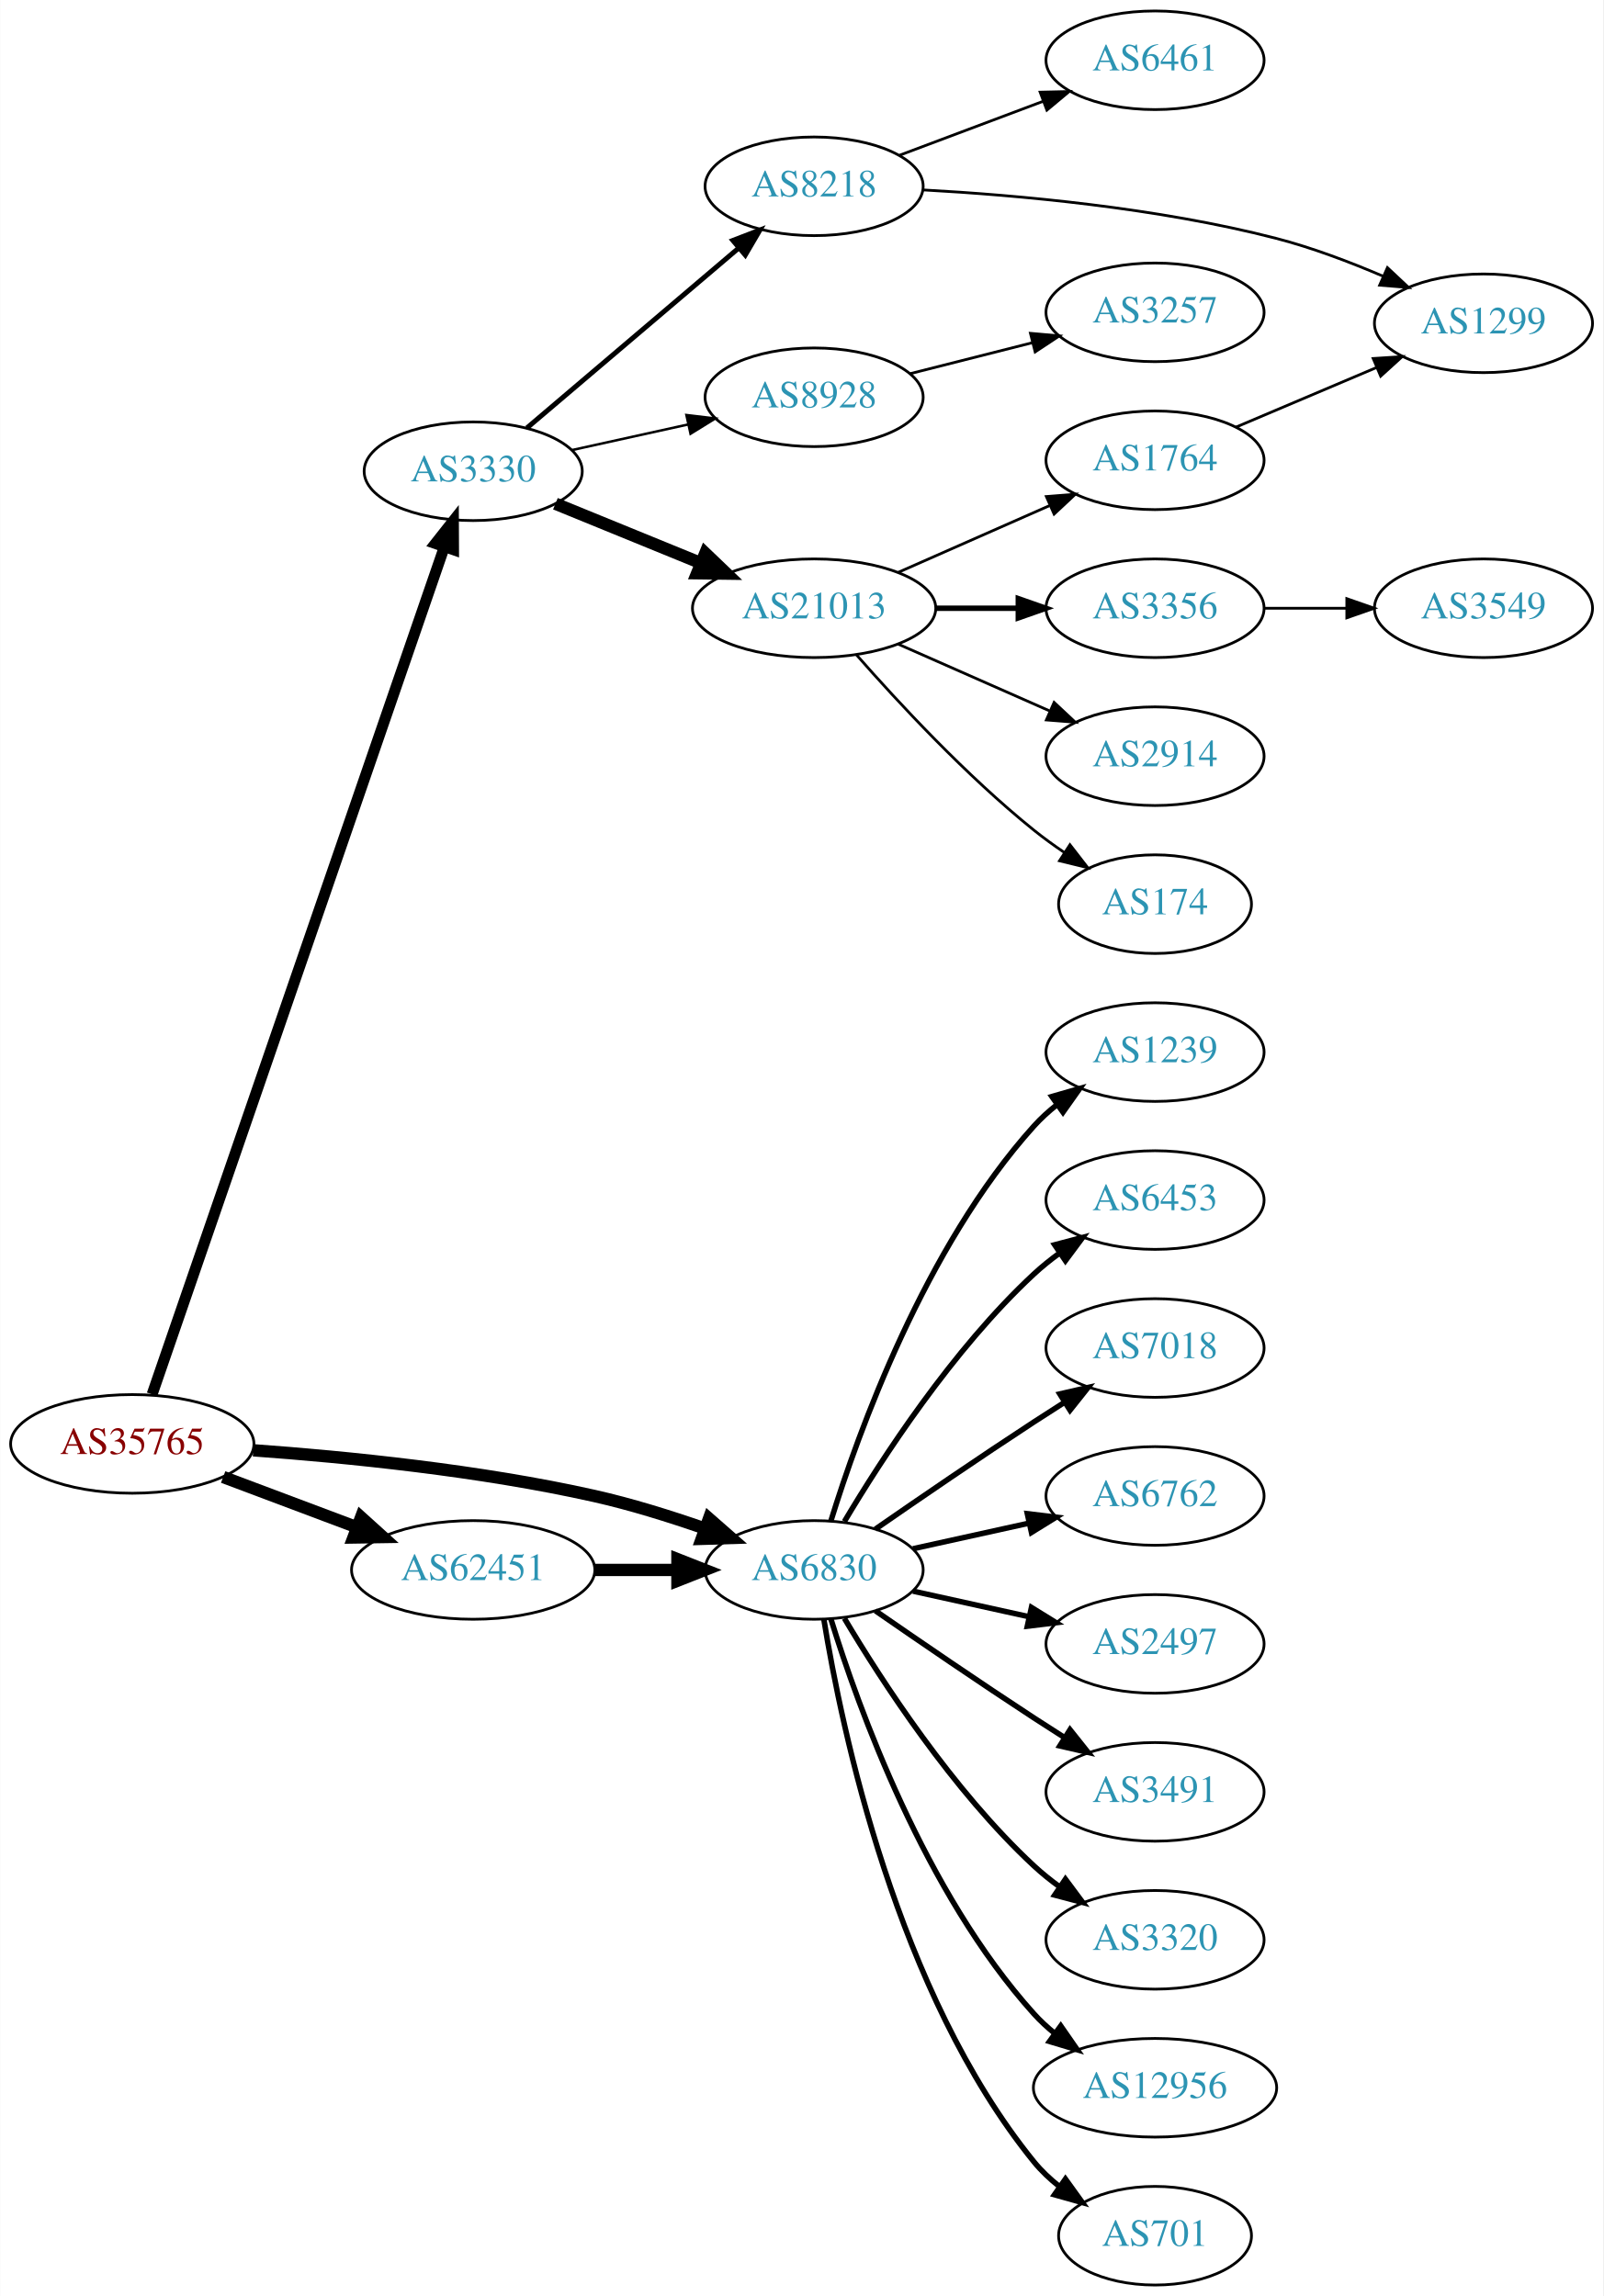
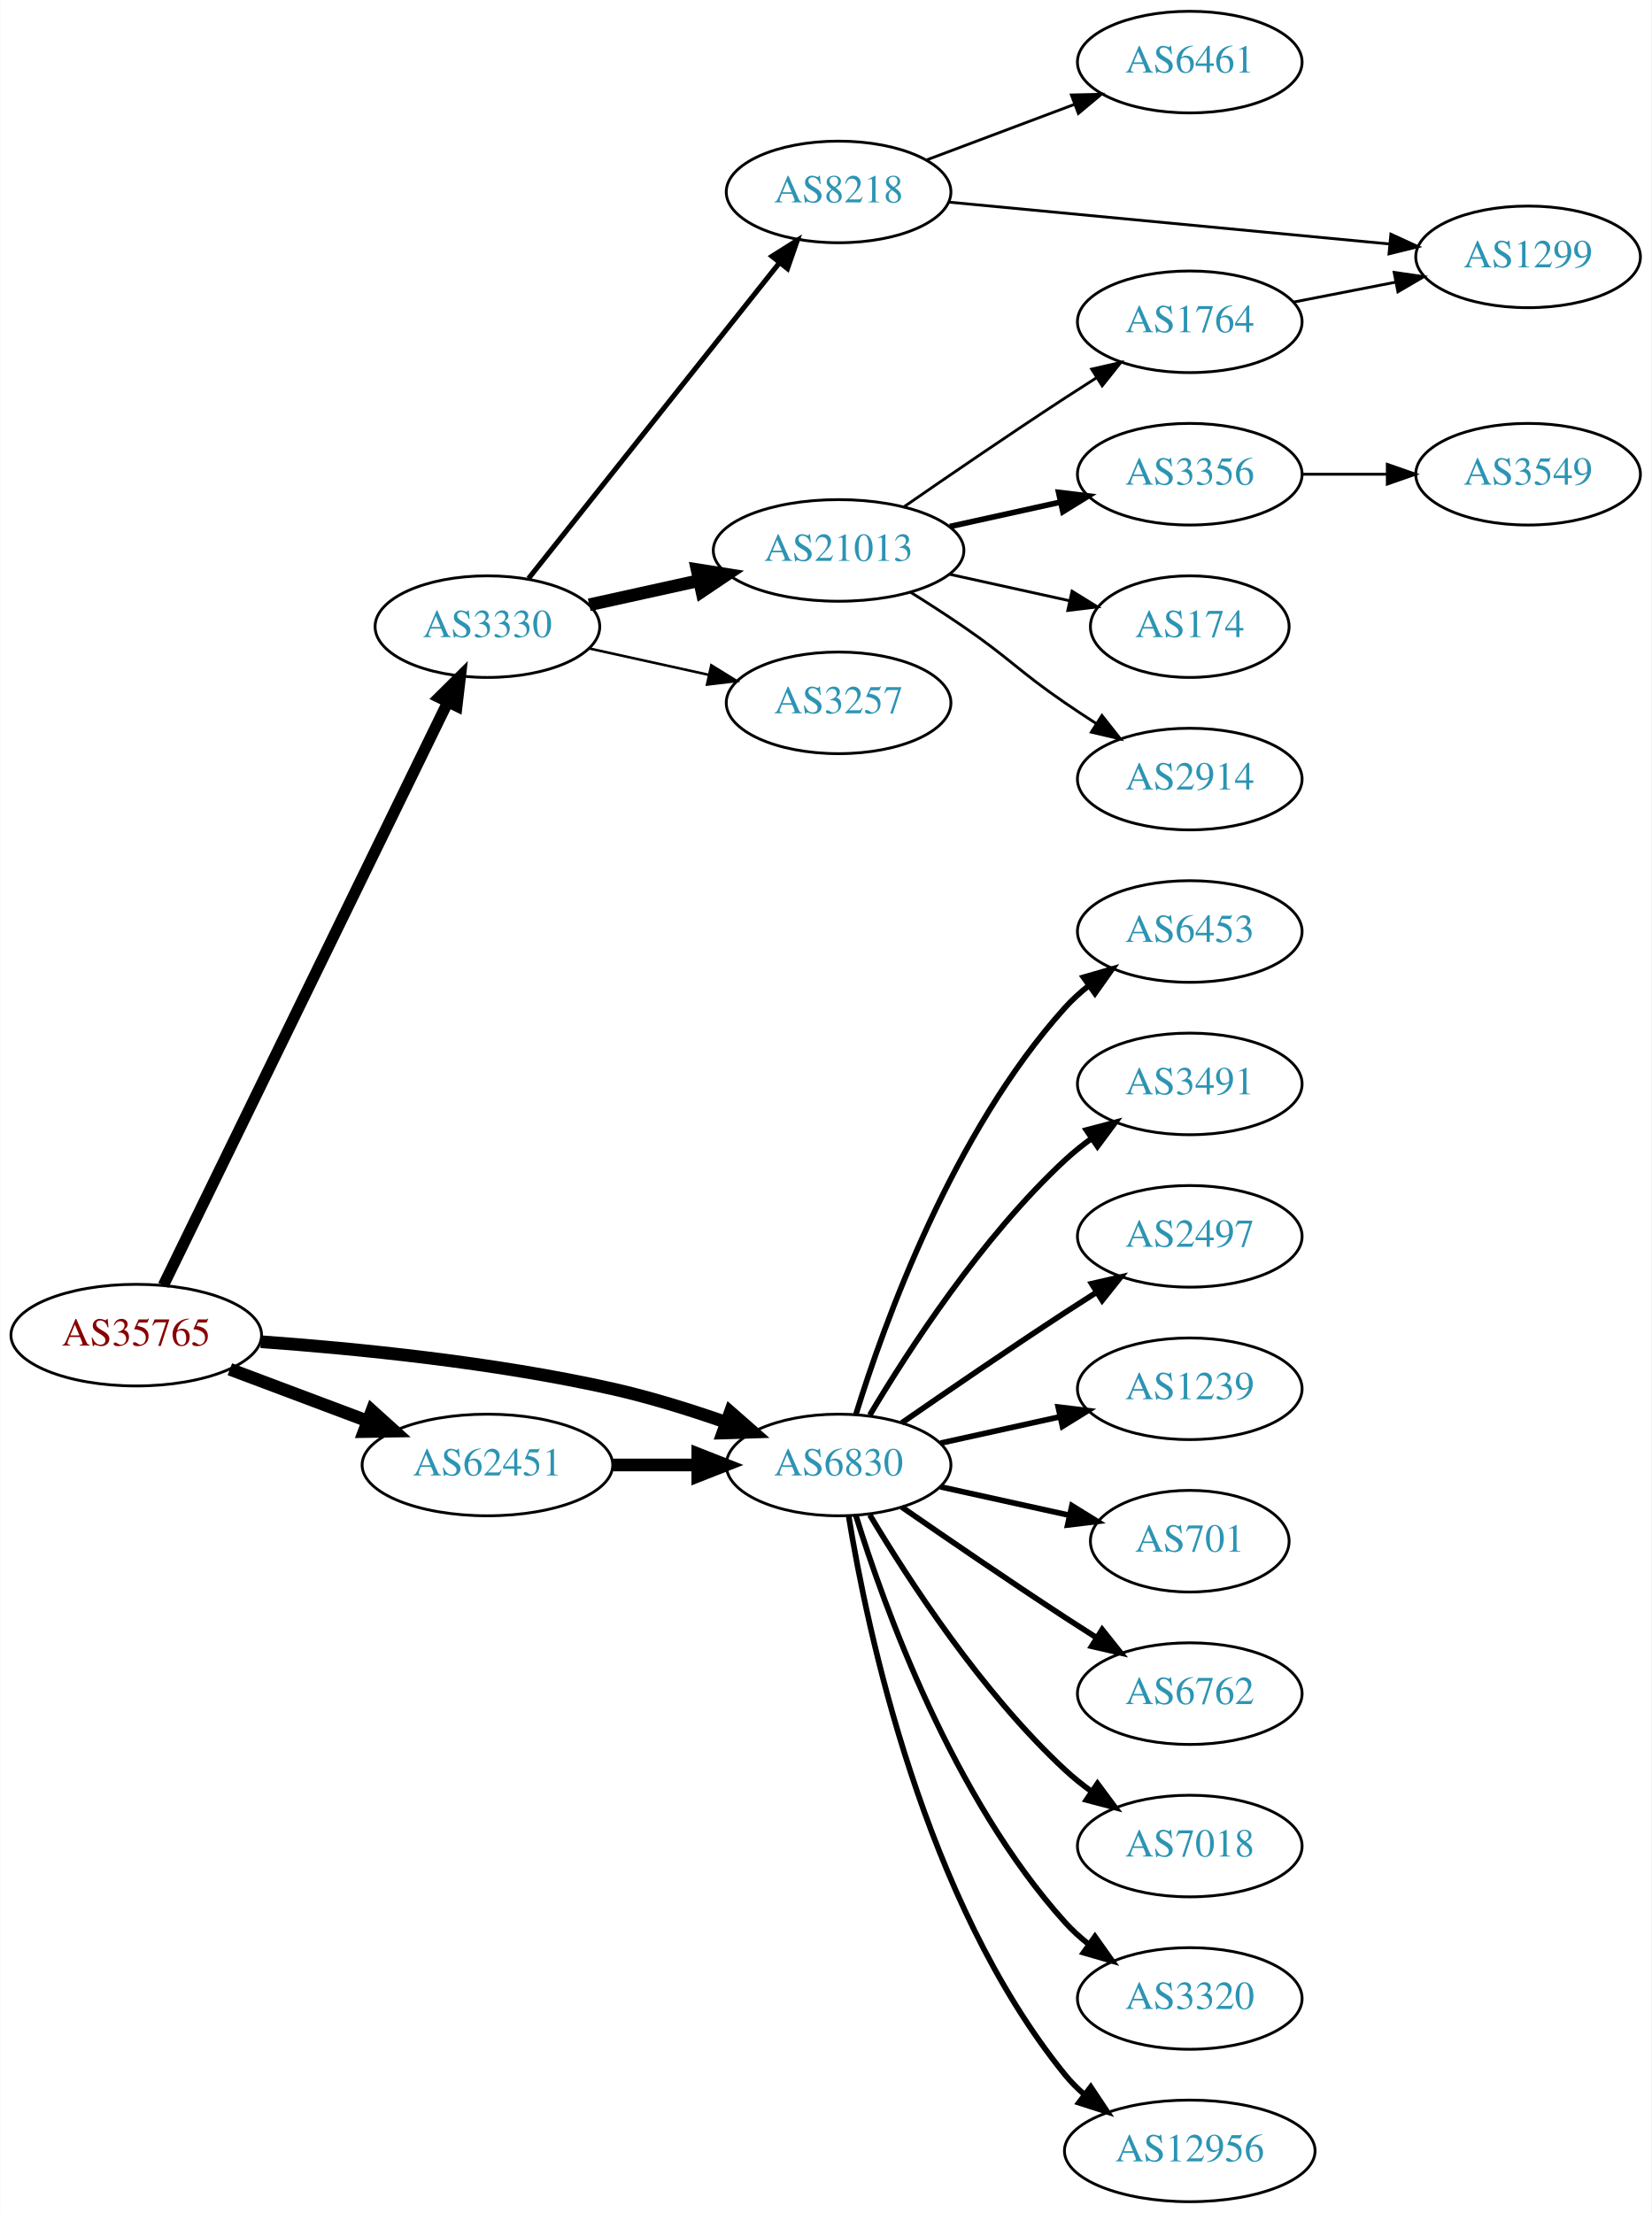
- <svg xmlns="http://www.w3.org/2000/svg" xmlns:xlink="http://www.w3.org/1999/xlink" width="585pt" height="838pt" viewBox="0.00 0.00 584.86 838.00">
-   <g id="graph0" class="graph" transform="scale(1 1) rotate(0) translate(4 834)">
-     <polygon fill="white" stroke="none" points="-4,4 -4,-834 580.862,-834 580.862,4 -4,4" />
+ <svg xmlns="http://www.w3.org/2000/svg" xmlns:xlink="http://www.w3.org/1999/xlink" width="585pt" height="784pt" viewBox="0.00 0.00 584.86 784.00">
+   <g id="graph0" class="graph" transform="scale(1 1) rotate(0) translate(4 780)">
+     <polygon fill="white" stroke="none" points="-4,4 -4,-780 580.862,-780 580.862,4 -4,4" />
    <g id="node1" class="node">
      <g id="a_node1">
        <a xlink:href="/asn/35765" xlink:title="AS35765 ~ Gemeindewerke Telfs Ges.m.b.H [AT]">
          <ellipse fill="#ffffff" stroke="black" cx="44.196" cy="-307" rx="44.393" ry="18" />
          <text text-anchor="middle" x="44.196" y="-303.3" font-family="Times,serif" font-size="14.00" fill="#880000">AS35765</text>
        </a>
      </g>
    </g>
    <g id="node2" class="node">
      <g id="a_node2">
        <a xlink:href="/asn/3330" xlink:title="AS3330 ~ Vienna, Austria [AT]">
-           <ellipse fill="#ffffff" stroke="black" cx="168.588" cy="-662" rx="39.794" ry="18" />
-           <text text-anchor="middle" x="168.588" y="-658.3" font-family="Times,serif" font-size="14.00" fill="#2c94b3">AS3330</text>
+           <ellipse fill="#ffffff" stroke="black" cx="168.588" cy="-558" rx="39.794" ry="18" />
+           <text text-anchor="middle" x="168.588" y="-554.3" font-family="Times,serif" font-size="14.00" fill="#2c94b3">AS3330</text>
        </a>
      </g>
    </g>
    <g id="edge1" class="edge">
-       <path fill="none" stroke="black" stroke-width="4" d="M51.434,-325.093C71.404,-383.016 133.862,-564.177 157.965,-634.088" />
-       <polygon fill="black" stroke="black" stroke-width="4" points="154.795,-635.631 161.363,-643.944 161.412,-633.349 154.795,-635.631" />
+       <path fill="none" stroke="black" stroke-width="4" d="M53.803,-324.65C74.914,-367.945 129.372,-479.626 154.513,-531.185" />
+       <polygon fill="black" stroke="black" stroke-width="4" points="151.463,-532.915 158.991,-540.37 157.754,-529.847 151.463,-532.915" />
    </g>
    <g id="node3" class="node">
      <g id="a_node3">
        <a xlink:href="/asn/6830" xlink:title="AS6830 ~ LGI-UPC [AT]">
          <ellipse fill="#ffffff" stroke="black" cx="292.98" cy="-261" rx="39.794" ry="18" />
          <text text-anchor="middle" x="292.98" y="-257.3" font-family="Times,serif" font-size="14.00" fill="#2c94b3">AS6830</text>
        </a>
      </g>
    </g>
    <g id="edge2" class="edge">
      <path fill="none" stroke="black" stroke-width="4.5" d="M88.326,-304.675C122.427,-302.224 171.07,-297.36 212.784,-288 226.093,-285.014 240.294,-280.586 252.941,-276.175" />
      <polygon fill="black" stroke="black" stroke-width="4.5" points="254.623,-279.755 262.705,-272.67 251.962,-272.343 254.623,-279.755" />
    </g>
    <g id="node4" class="node">
      <g id="a_node4">
        <a xlink:href="/asn/62451" xlink:title="AS62451 ~ Ing. Rudolf Geiger &amp; Co [AT]">
          <ellipse fill="#ffffff" stroke="black" cx="168.588" cy="-261" rx="44.393" ry="18" />
          <text text-anchor="middle" x="168.588" y="-257.3" font-family="Times,serif" font-size="14.00" fill="#2c94b3">AS62451</text>
        </a>
      </g>
    </g>
    <g id="edge3" class="edge">
      <path fill="none" stroke="black" stroke-width="4.5" d="M77.353,-294.914C92.251,-289.315 110.138,-282.592 126.043,-276.614" />
      <polygon fill="black" stroke="black" stroke-width="4.5" points="127.67,-280.209 135.646,-273.005 124.9,-272.838 127.67,-280.209" />
    </g>
    <g id="node5" class="node">
      <g id="a_node5">
        <a xlink:href="/asn/8218" xlink:title="AS8218 ~ legacy Neotelecoms [FR]">
-           <ellipse fill="#ffffff" stroke="black" cx="292.98" cy="-766" rx="39.794" ry="18" />
-           <text text-anchor="middle" x="292.98" y="-762.3" font-family="Times,serif" font-size="14.00" fill="#2c94b3">AS8218</text>
+           <ellipse fill="#ffffff" stroke="black" cx="292.98" cy="-712" rx="39.794" ry="18" />
+           <text text-anchor="middle" x="292.98" y="-708.3" font-family="Times,serif" font-size="14.00" fill="#2c94b3">AS8218</text>
        </a>
      </g>
    </g>
    <g id="edge4" class="edge">
-       <path fill="none" stroke="black" stroke-width="1.8" d="M188.177,-677.795C208.755,-695.281 242.093,-723.609 265.42,-743.431" />
-       <polygon fill="black" stroke="black" stroke-width="1.8" points="263.33,-746.248 273.217,-750.056 267.863,-740.914 263.33,-746.248" />
+       <path fill="none" stroke="black" stroke-width="1.8" d="M183.154,-575.069C204.75,-602.243 247.059,-655.477 272.086,-686.967" />
+       <polygon fill="black" stroke="black" stroke-width="1.8" points="269.392,-689.203 278.354,-694.854 274.872,-684.848 269.392,-689.203" />
    </g>
    <g id="node6" class="node">
      <g id="a_node6">
-         <a xlink:href="/asn/8928" xlink:title="AS8928 ~ INTEROUTE [GB]">
-           <ellipse fill="#ffffff" stroke="black" cx="292.98" cy="-689" rx="39.794" ry="18" />
-           <text text-anchor="middle" x="292.98" y="-685.3" font-family="Times,serif" font-size="14.00" fill="#2c94b3">AS8928</text>
+         <a xlink:href="/asn/3257" xlink:title="AS3257 ~ GTT [DE]">
+           <ellipse fill="#ffffff" stroke="black" cx="292.98" cy="-531" rx="39.794" ry="18" />
+           <text text-anchor="middle" x="292.98" y="-527.3" font-family="Times,serif" font-size="14.00" fill="#2c94b3">AS3257</text>
        </a>
      </g>
    </g>
    <g id="edge5" class="edge">
-       <path fill="none" stroke="black" stroke-width="0.9" d="M204.661,-669.737C217.848,-672.646 233.028,-675.995 246.994,-679.076" />
-       <polygon fill="black" stroke="black" stroke-width="0.9" points="246.383,-682.525 256.903,-681.262 247.891,-675.69 246.383,-682.525" />
+       <path fill="none" stroke="black" stroke-width="0.9" d="M204.661,-550.263C217.848,-547.354 233.028,-544.005 246.994,-540.924" />
+       <polygon fill="black" stroke="black" stroke-width="0.9" points="247.891,-544.31 256.903,-538.738 246.383,-537.475 247.891,-544.31" />
    </g>
    <g id="node7" class="node">
      <g id="a_node7">
        <a xlink:href="/asn/21013" xlink:title="AS21013 ~ Wels, AT [AT]">
-           <ellipse fill="#ffffff" stroke="black" cx="292.98" cy="-612" rx="44.393" ry="18" />
-           <text text-anchor="middle" x="292.98" y="-608.3" font-family="Times,serif" font-size="14.00" fill="#2c94b3">AS21013</text>
+           <ellipse fill="#ffffff" stroke="black" cx="292.98" cy="-585" rx="44.393" ry="18" />
+           <text text-anchor="middle" x="292.98" y="-581.3" font-family="Times,serif" font-size="14.00" fill="#2c94b3">AS21013</text>
        </a>
      </g>
    </g>
    <g id="edge6" class="edge">
-       <path fill="none" stroke="black" stroke-width="4.5" d="M198.593,-650.151C214.459,-643.669 234.36,-635.539 251.709,-628.452" />
-       <polygon fill="black" stroke="black" stroke-width="4.5" points="253.276,-632.065 261.044,-624.638 250.297,-624.775 253.276,-632.065" />
+       <path fill="none" stroke="black" stroke-width="4.5" d="M204.661,-565.737C216.7,-568.393 230.4,-571.415 243.321,-574.266" />
+       <polygon fill="black" stroke="black" stroke-width="4.5" points="242.856,-578.195 253.47,-576.505 244.553,-570.505 242.856,-578.195" />
+     </g>
+     <g id="node15" class="node">
+       <g id="a_node15">
+         <a xlink:href="/asn/6453" xlink:title="AS6453 ~ TATA COMMUNICATIONS (AMERICA) INC [US]">
+           <ellipse fill="#ffffff" stroke="black" cx="417.373" cy="-450" rx="39.794" ry="18" />
+           <text text-anchor="middle" x="417.373" y="-446.3" font-family="Times,serif" font-size="14.00" fill="#2c94b3">AS6453</text>
+         </a>
+       </g>
+     </g>
+     <g id="edge15" class="edge">
+       <path fill="none" stroke="black" stroke-width="2" d="M299.118,-278.94C309.021,-310.979 333.359,-378.812 373.176,-423 375.693,-425.792 378.564,-428.401 381.603,-430.812" />
+       <polygon fill="black" stroke="black" stroke-width="2" points="379.732,-433.776 389.911,-436.715 383.786,-428.07 379.732,-433.776" />
    </g>
    <g id="node16" class="node">
      <g id="a_node16">
-         <a xlink:href="/asn/1239" xlink:title="AS1239 ~ Sprint [US]">
-           <ellipse fill="#ffffff" stroke="black" cx="417.373" cy="-450" rx="39.794" ry="18" />
-           <text text-anchor="middle" x="417.373" y="-446.3" font-family="Times,serif" font-size="14.00" fill="#2c94b3">AS1239</text>
+         <a xlink:href="/asn/3491" xlink:title="AS3491 ~ PCCW Global, Inc. [US]">
+           <ellipse fill="#ffffff" stroke="black" cx="417.373" cy="-396" rx="39.794" ry="18" />
+           <text text-anchor="middle" x="417.373" y="-392.3" font-family="Times,serif" font-size="14.00" fill="#2c94b3">AS3491</text>
        </a>
      </g>
    </g>
    <g id="edge16" class="edge">
-       <path fill="none" stroke="black" stroke-width="2" d="M299.118,-278.94C309.021,-310.979 333.359,-378.812 373.176,-423 375.693,-425.792 378.564,-428.401 381.603,-430.812" />
-       <polygon fill="black" stroke="black" stroke-width="2" points="379.732,-433.776 389.911,-436.715 383.786,-428.07 379.732,-433.776" />
+       <path fill="none" stroke="black" stroke-width="2" d="M304.026,-278.671C317.597,-301.472 343.529,-341.472 373.176,-369 376.083,-371.699 379.296,-374.28 382.62,-376.703" />
+       <polygon fill="black" stroke="black" stroke-width="2" points="380.755,-379.667 390.998,-382.375 384.679,-373.87 380.755,-379.667" />
    </g>
    <g id="node17" class="node">
      <g id="a_node17">
-         <a xlink:href="/asn/6453" xlink:title="AS6453 ~ TATA COMMUNICATIONS (AMERICA) INC [US]">
-           <ellipse fill="#ffffff" stroke="black" cx="417.373" cy="-396" rx="39.794" ry="18" />
-           <text text-anchor="middle" x="417.373" y="-392.3" font-family="Times,serif" font-size="14.00" fill="#2c94b3">AS6453</text>
+         <a xlink:href="/asn/2497" xlink:title="AS2497 ~ Internet Initiative Japan Inc. [JP]">
+           <ellipse fill="#ffffff" stroke="black" cx="417.373" cy="-342" rx="39.794" ry="18" />
+           <text text-anchor="middle" x="417.373" y="-338.3" font-family="Times,serif" font-size="14.00" fill="#2c94b3">AS2497</text>
        </a>
      </g>
    </g>
    <g id="edge17" class="edge">
-       <path fill="none" stroke="black" stroke-width="2" d="M304.026,-278.671C317.597,-301.472 343.529,-341.472 373.176,-369 376.083,-371.699 379.296,-374.28 382.62,-376.703" />
-       <polygon fill="black" stroke="black" stroke-width="2" points="380.755,-379.667 390.998,-382.375 384.679,-373.87 380.755,-379.667" />
+       <path fill="none" stroke="black" stroke-width="2" d="M315.337,-275.901C331.188,-286.877 353.391,-302.079 373.176,-315 376.758,-317.339 380.529,-319.759 384.289,-322.144" />
+       <polygon fill="black" stroke="black" stroke-width="2" points="382.623,-325.231 392.95,-327.596 386.352,-319.307 382.623,-325.231" />
    </g>
    <g id="node18" class="node">
      <g id="a_node18">
-         <a xlink:href="/asn/7018" xlink:title="AS7018 ~ AT&amp;T Services, Inc. [US]">
-           <ellipse fill="#ffffff" stroke="black" cx="417.373" cy="-342" rx="39.794" ry="18" />
-           <text text-anchor="middle" x="417.373" y="-338.3" font-family="Times,serif" font-size="14.00" fill="#2c94b3">AS7018</text>
+         <a xlink:href="/asn/1239" xlink:title="AS1239 ~ Sprint [US]">
+           <ellipse fill="#ffffff" stroke="black" cx="417.373" cy="-288" rx="39.794" ry="18" />
+           <text text-anchor="middle" x="417.373" y="-284.3" font-family="Times,serif" font-size="14.00" fill="#2c94b3">AS1239</text>
        </a>
      </g>
    </g>
    <g id="edge18" class="edge">
-       <path fill="none" stroke="black" stroke-width="2" d="M315.337,-275.901C331.188,-286.877 353.391,-302.079 373.176,-315 376.758,-317.339 380.529,-319.759 384.289,-322.144" />
-       <polygon fill="black" stroke="black" stroke-width="2" points="382.623,-325.231 392.95,-327.596 386.352,-319.307 382.623,-325.231" />
+       <path fill="none" stroke="black" stroke-width="2" d="M329.053,-268.737C342.24,-271.646 357.42,-274.995 371.386,-278.076" />
+       <polygon fill="black" stroke="black" stroke-width="2" points="370.776,-281.525 381.295,-280.262 372.284,-274.69 370.776,-281.525" />
    </g>
    <g id="node19" class="node">
      <g id="a_node19">
-         <a xlink:href="/asn/6762" xlink:title="AS6762 ~ TELECOM ITALIA SPARKLE S.p.A. [IT]">
-           <ellipse fill="#ffffff" stroke="black" cx="417.373" cy="-288" rx="39.794" ry="18" />
-           <text text-anchor="middle" x="417.373" y="-284.3" font-family="Times,serif" font-size="14.00" fill="#2c94b3">AS6762</text>
+         <a xlink:href="/asn/701" xlink:title="AS701 ~ UUNET [US]">
+           <ellipse fill="#ffffff" stroke="black" cx="417.373" cy="-234" rx="35.194" ry="18" />
+           <text text-anchor="middle" x="417.373" y="-230.3" font-family="Times,serif" font-size="14.00" fill="#2c94b3">AS701</text>
        </a>
      </g>
    </g>
    <g id="edge19" class="edge">
-       <path fill="none" stroke="black" stroke-width="2" d="M329.053,-268.737C342.24,-271.646 357.42,-274.995 371.386,-278.076" />
-       <polygon fill="black" stroke="black" stroke-width="2" points="370.776,-281.525 381.295,-280.262 372.284,-274.69 370.776,-281.525" />
+       <path fill="none" stroke="black" stroke-width="2" d="M329.053,-253.263C343.287,-250.123 359.841,-246.471 374.686,-243.196" />
+       <polygon fill="black" stroke="black" stroke-width="2" points="375.628,-246.572 384.64,-241 374.12,-239.737 375.628,-246.572" />
    </g>
    <g id="node20" class="node">
      <g id="a_node20">
-         <a xlink:href="/asn/2497" xlink:title="AS2497 ~ Internet Initiative Japan Inc. [JP]">
-           <ellipse fill="#ffffff" stroke="black" cx="417.373" cy="-234" rx="39.794" ry="18" />
-           <text text-anchor="middle" x="417.373" y="-230.3" font-family="Times,serif" font-size="14.00" fill="#2c94b3">AS2497</text>
+         <a xlink:href="/asn/6762" xlink:title="AS6762 ~ TELECOM ITALIA SPARKLE S.p.A. [IT]">
+           <ellipse fill="#ffffff" stroke="black" cx="417.373" cy="-180" rx="39.794" ry="18" />
+           <text text-anchor="middle" x="417.373" y="-176.3" font-family="Times,serif" font-size="14.00" fill="#2c94b3">AS6762</text>
        </a>
      </g>
    </g>
    <g id="edge20" class="edge">
-       <path fill="none" stroke="black" stroke-width="2" d="M329.053,-253.263C342.24,-250.354 357.42,-247.005 371.386,-243.924" />
-       <polygon fill="black" stroke="black" stroke-width="2" points="372.284,-247.31 381.295,-241.738 370.776,-240.475 372.284,-247.31" />
+       <path fill="none" stroke="black" stroke-width="2" d="M315.337,-246.099C331.188,-235.123 353.391,-219.921 373.176,-207 376.758,-204.661 380.529,-202.241 384.289,-199.856" />
+       <polygon fill="black" stroke="black" stroke-width="2" points="386.352,-202.693 392.95,-194.404 382.623,-196.769 386.352,-202.693" />
    </g>
    <g id="node21" class="node">
      <g id="a_node21">
-         <a xlink:href="/asn/3491" xlink:title="AS3491 ~ PCCW Global, Inc. [US]">
-           <ellipse fill="#ffffff" stroke="black" cx="417.373" cy="-180" rx="39.794" ry="18" />
-           <text text-anchor="middle" x="417.373" y="-176.3" font-family="Times,serif" font-size="14.00" fill="#2c94b3">AS3491</text>
+         <a xlink:href="/asn/7018" xlink:title="AS7018 ~ AT&amp;T Services, Inc. [US]">
+           <ellipse fill="#ffffff" stroke="black" cx="417.373" cy="-126" rx="39.794" ry="18" />
+           <text text-anchor="middle" x="417.373" y="-122.3" font-family="Times,serif" font-size="14.00" fill="#2c94b3">AS7018</text>
        </a>
      </g>
    </g>
    <g id="edge21" class="edge">
-       <path fill="none" stroke="black" stroke-width="2" d="M315.337,-246.099C331.188,-235.123 353.391,-219.921 373.176,-207 376.758,-204.661 380.529,-202.241 384.289,-199.856" />
-       <polygon fill="black" stroke="black" stroke-width="2" points="386.352,-202.693 392.95,-194.404 382.623,-196.769 386.352,-202.693" />
+       <path fill="none" stroke="black" stroke-width="2" d="M304.026,-243.329C317.597,-220.528 343.529,-180.528 373.176,-153 376.083,-150.301 379.296,-147.72 382.62,-145.297" />
+       <polygon fill="black" stroke="black" stroke-width="2" points="384.679,-148.13 390.998,-139.625 380.755,-142.333 384.679,-148.13" />
    </g>
    <g id="node22" class="node">
      <g id="a_node22">
        <a xlink:href="/asn/3320" xlink:title="AS3320 ~ DTAG [DE]">
-           <ellipse fill="#ffffff" stroke="black" cx="417.373" cy="-126" rx="39.794" ry="18" />
-           <text text-anchor="middle" x="417.373" y="-122.3" font-family="Times,serif" font-size="14.00" fill="#2c94b3">AS3320</text>
+           <ellipse fill="#ffffff" stroke="black" cx="417.373" cy="-72" rx="39.794" ry="18" />
+           <text text-anchor="middle" x="417.373" y="-68.3" font-family="Times,serif" font-size="14.00" fill="#2c94b3">AS3320</text>
        </a>
      </g>
    </g>
    <g id="edge22" class="edge">
-       <path fill="none" stroke="black" stroke-width="2" d="M304.026,-243.329C317.597,-220.528 343.529,-180.528 373.176,-153 376.083,-150.301 379.296,-147.72 382.62,-145.297" />
-       <polygon fill="black" stroke="black" stroke-width="2" points="384.679,-148.13 390.998,-139.625 380.755,-142.333 384.679,-148.13" />
+       <path fill="none" stroke="black" stroke-width="2" d="M299.118,-243.06C309.021,-211.021 333.359,-143.188 373.176,-99 375.693,-96.208 378.564,-93.599 381.603,-91.188" />
+       <polygon fill="black" stroke="black" stroke-width="2" points="383.786,-93.93 389.911,-85.285 379.732,-88.224 383.786,-93.93" />
    </g>
    <g id="node23" class="node">
      <g id="a_node23">
        <a xlink:href="/asn/12956" xlink:title="AS12956 ~ TELXIUS [ES]">
-           <ellipse fill="#ffffff" stroke="black" cx="417.373" cy="-72" rx="44.393" ry="18" />
-           <text text-anchor="middle" x="417.373" y="-68.3" font-family="Times,serif" font-size="14.00" fill="#2c94b3">AS12956</text>
+           <ellipse fill="#ffffff" stroke="black" cx="417.373" cy="-18" rx="44.393" ry="18" />
+           <text text-anchor="middle" x="417.373" y="-14.3" font-family="Times,serif" font-size="14.00" fill="#2c94b3">AS12956</text>
        </a>
      </g>
    </g>
    <g id="edge23" class="edge">
-       <path fill="none" stroke="black" stroke-width="2" d="M299.118,-243.06C309.021,-211.021 333.359,-143.188 373.176,-99 375.496,-96.425 378.118,-94.006 380.895,-91.756" />
-       <polygon fill="black" stroke="black" stroke-width="2" points="382.971,-94.574 389.01,-85.868 378.861,-88.907 382.971,-94.574" />
-     </g>
-     <g id="node24" class="node">
-       <g id="a_node24">
-         <a xlink:href="/asn/701" xlink:title="AS701 ~ UUNET [US]">
-           <ellipse fill="#ffffff" stroke="black" cx="417.373" cy="-18" rx="35.194" ry="18" />
-           <text text-anchor="middle" x="417.373" y="-14.3" font-family="Times,serif" font-size="14.00" fill="#2c94b3">AS701</text>
-         </a>
-       </g>
+       <path fill="none" stroke="black" stroke-width="2" d="M296.561,-242.822C303.016,-203.003 323.088,-106.714 373.176,-45 375.239,-42.459 377.607,-40.089 380.15,-37.893" />
+       <polygon fill="black" stroke="black" stroke-width="2" points="382.303,-40.653 388.171,-31.831 378.083,-35.068 382.303,-40.653" />
    </g>
    <g id="edge24" class="edge">
-       <path fill="none" stroke="black" stroke-width="2" d="M296.561,-242.822C303.016,-203.003 323.088,-106.714 373.176,-45 375.873,-41.678 379.092,-38.648 382.541,-35.917" />
-       <polygon fill="black" stroke="black" stroke-width="2" points="384.678,-38.693 390.867,-30.094 380.666,-32.957 384.678,-38.693" />
-     </g>
-     <g id="edge25" class="edge">
      <path fill="none" stroke="black" stroke-width="4.5" d="M213.084,-261C222.773,-261 233.11,-261 243.002,-261" />
      <polygon fill="black" stroke="black" stroke-width="4.5" points="243.105,-264.938 253.105,-261 243.105,-257.063 243.105,-264.938" />
    </g>
    <g id="node8" class="node">
      <g id="a_node8">
        <a xlink:href="/asn/6461" xlink:title="AS6461 ~ Zayo Bandwidth [US]">
-           <ellipse fill="#ffffff" stroke="black" cx="417.373" cy="-812" rx="39.794" ry="18" />
-           <text text-anchor="middle" x="417.373" y="-808.3" font-family="Times,serif" font-size="14.00" fill="#2c94b3">AS6461</text>
+           <ellipse fill="#ffffff" stroke="black" cx="417.373" cy="-758" rx="39.794" ry="18" />
+           <text text-anchor="middle" x="417.373" y="-754.3" font-family="Times,serif" font-size="14.00" fill="#2c94b3">AS6461</text>
        </a>
      </g>
    </g>
    <g id="edge7" class="edge">
-       <path fill="none" stroke="black" d="M324.235,-777.371C339.975,-783.287 359.422,-790.596 376.387,-796.972" />
-       <polygon fill="black" stroke="black" points="375.45,-800.359 386.042,-800.601 377.913,-793.806 375.45,-800.359" />
+       <path fill="none" stroke="black" d="M324.235,-723.371C339.975,-729.287 359.422,-736.596 376.387,-742.972" />
+       <polygon fill="black" stroke="black" points="375.45,-746.359 386.042,-746.601 377.913,-739.806 375.45,-746.359" />
    </g>
    <g id="node9" class="node">
      <g id="a_node9">
        <a xlink:href="/asn/1299" xlink:title="AS1299 ~ Telia Carrier [EU]">
-           <ellipse fill="#ffffff" stroke="black" cx="537.215" cy="-716" rx="39.794" ry="18" />
-           <text text-anchor="middle" x="537.215" y="-712.3" font-family="Times,serif" font-size="14.00" fill="#2c94b3">AS1299</text>
+           <ellipse fill="#ffffff" stroke="black" cx="537.215" cy="-689" rx="39.794" ry="18" />
+           <text text-anchor="middle" x="537.215" y="-685.3" font-family="Times,serif" font-size="14.00" fill="#2c94b3">AS1299</text>
        </a>
      </g>
    </g>
    <g id="edge8" class="edge">
-       <path fill="none" stroke="black" d="M332.812,-764.681C367.142,-762.789 418.339,-758.188 461.569,-747 474.646,-743.615 488.444,-738.393 500.571,-733.193" />
-       <polygon fill="black" stroke="black" points="502.167,-736.314 509.892,-729.063 499.332,-729.914 502.167,-736.314" />
+       <path fill="none" stroke="black" d="M331.83,-708.406C374.014,-704.401 442.318,-697.915 488.223,-693.557" />
+       <polygon fill="black" stroke="black" points="488.608,-697.036 498.233,-692.606 487.947,-690.067 488.608,-697.036" />
    </g>
    <g id="node10" class="node">
      <g id="a_node10">
-         <a xlink:href="/asn/3257" xlink:title="AS3257 ~ GTT [DE]">
-           <ellipse fill="#ffffff" stroke="black" cx="417.373" cy="-720" rx="39.794" ry="18" />
-           <text text-anchor="middle" x="417.373" y="-716.3" font-family="Times,serif" font-size="14.00" fill="#2c94b3">AS3257</text>
-         </a>
-       </g>
-     </g>
-     <g id="edge9" class="edge">
-       <path fill="none" stroke="black" d="M328.073,-697.635C341.866,-701.129 357.961,-705.205 372.603,-708.914" />
-       <polygon fill="black" stroke="black" points="371.909,-712.349 382.462,-711.411 373.628,-705.563 371.909,-712.349" />
-     </g>
-     <g id="node11" class="node">
-       <g id="a_node11">
        <a xlink:href="/asn/3356" xlink:title="AS3356 ~ Level 3 Parent, LLC [US]">
          <ellipse fill="#ffffff" stroke="black" cx="417.373" cy="-612" rx="39.794" ry="18" />
          <text text-anchor="middle" x="417.373" y="-608.3" font-family="Times,serif" font-size="14.00" fill="#2c94b3">AS3356</text>
        </a>
      </g>
    </g>
+     <g id="edge9" class="edge">
+       <path fill="none" stroke="black" stroke-width="2" d="M332.37,-593.469C344.761,-596.202 358.608,-599.257 371.429,-602.085" />
+       <polygon fill="black" stroke="black" stroke-width="2" points="370.924,-605.558 381.443,-604.295 372.432,-598.722 370.924,-605.558" />
+     </g>
+     <g id="node11" class="node">
+       <g id="a_node11">
+         <a xlink:href="/asn/174" xlink:title="AS174 ~ Cogent Communications [US]">
+           <ellipse fill="#ffffff" stroke="black" cx="417.373" cy="-558" rx="35.194" ry="18" />
+           <text text-anchor="middle" x="417.373" y="-554.3" font-family="Times,serif" font-size="14.00" fill="#2c94b3">AS174</text>
+         </a>
+       </g>
+     </g>
    <g id="edge10" class="edge">
-       <path fill="none" stroke="black" stroke-width="2" d="M337.476,-612C347.165,-612 357.502,-612 367.394,-612" />
-       <polygon fill="black" stroke="black" stroke-width="2" points="367.497,-615.5 377.497,-612 367.497,-608.5 367.497,-615.5" />
+       <path fill="none" stroke="black" d="M332.37,-576.531C345.778,-573.573 360.89,-570.24 374.562,-567.224" />
+       <polygon fill="black" stroke="black" points="375.673,-570.563 384.684,-564.99 374.165,-563.727 375.673,-570.563" />
    </g>
    <g id="node12" class="node">
      <g id="a_node12">
+         <a xlink:href="/asn/2914" xlink:title="AS2914 ~ NTT America, Inc. [US]">
+           <ellipse fill="#ffffff" stroke="black" cx="417.373" cy="-504" rx="39.794" ry="18" />
+           <text text-anchor="middle" x="417.373" y="-500.3" font-family="Times,serif" font-size="14.00" fill="#2c94b3">AS2914</text>
+         </a>
+       </g>
+     </g>
+     <g id="edge11" class="edge">
+       <path fill="none" stroke="black" d="M318.431,-570.22C324.614,-566.345 331.196,-562.101 337.176,-558 353.671,-546.689 356.682,-542.311 373.176,-531 376.705,-528.581 380.442,-526.111 384.183,-523.698" />
+       <polygon fill="black" stroke="black" points="386.255,-526.528 392.824,-518.216 382.505,-520.618 386.255,-526.528" />
+     </g>
+     <g id="node13" class="node">
+       <g id="a_node13">
        <a xlink:href="/asn/1764" xlink:title="AS1764 ~ NEXTLAYER-AS [AT]">
          <ellipse fill="#ffffff" stroke="black" cx="417.373" cy="-666" rx="39.794" ry="18" />
          <text text-anchor="middle" x="417.373" y="-662.3" font-family="Times,serif" font-size="14.00" fill="#2c94b3">AS1764</text>
        </a>
      </g>
    </g>
-     <g id="edge11" class="edge">
-       <path fill="none" stroke="black" d="M323.608,-625.072C340.203,-632.393 361.062,-641.597 378.795,-649.421" />
-       <polygon fill="black" stroke="black" points="377.717,-652.77 388.279,-653.605 380.543,-646.366 377.717,-652.77" />
-     </g>
-     <g id="node13" class="node">
-       <g id="a_node13">
-         <a xlink:href="/asn/2914" xlink:title="AS2914 ~ NTT America, Inc. [US]">
-           <ellipse fill="#ffffff" stroke="black" cx="417.373" cy="-558" rx="39.794" ry="18" />
-           <text text-anchor="middle" x="417.373" y="-554.3" font-family="Times,serif" font-size="14.00" fill="#2c94b3">AS2914</text>
-         </a>
-       </g>
-     </g>
    <g id="edge12" class="edge">
-       <path fill="none" stroke="black" d="M323.608,-598.928C340.203,-591.607 361.062,-582.403 378.795,-574.579" />
-       <polygon fill="black" stroke="black" points="380.543,-577.634 388.279,-570.395 377.717,-571.23 380.543,-577.634" />
+       <path fill="none" stroke="black" d="M316.011,-600.367C331.813,-611.305 353.67,-626.261 373.176,-639 376.758,-641.339 380.529,-643.759 384.289,-646.144" />
+       <polygon fill="black" stroke="black" points="382.623,-649.231 392.95,-651.596 386.352,-643.307 382.623,-649.231" />
    </g>
    <g id="node14" class="node">
      <g id="a_node14">
-         <a xlink:href="/asn/174" xlink:title="AS174 ~ Cogent Communications [US]">
-           <ellipse fill="#ffffff" stroke="black" cx="417.373" cy="-504" rx="35.194" ry="18" />
-           <text text-anchor="middle" x="417.373" y="-500.3" font-family="Times,serif" font-size="14.00" fill="#2c94b3">AS174</text>
-         </a>
-       </g>
-     </g>
-     <g id="edge13" class="edge">
-       <path fill="none" stroke="black" d="M308.413,-595.017C323.544,-577.771 348.509,-550.852 373.176,-531 376.682,-528.179 380.5,-525.413 384.368,-522.792" />
-       <polygon fill="black" stroke="black" points="386.325,-525.694 392.813,-517.318 382.518,-519.82 386.325,-525.694" />
-     </g>
-     <g id="node15" class="node">
-       <g id="a_node15">
        <a xlink:href="/asn/3549" xlink:title="AS3549 ~ Level 3 Parent, LLC [US]">
          <ellipse fill="#ffffff" stroke="black" cx="537.215" cy="-612" rx="39.794" ry="18" />
          <text text-anchor="middle" x="537.215" y="-608.3" font-family="Times,serif" font-size="14.00" fill="#2c94b3">AS3549</text>
        </a>
      </g>
    </g>
-     <g id="edge14" class="edge">
+     <g id="edge13" class="edge">
      <path fill="none" stroke="black" d="M457.285,-612C466.839,-612 477.188,-612 487.151,-612" />
      <polygon fill="black" stroke="black" points="487.343,-615.5 497.343,-612 487.343,-608.5 487.343,-615.5" />
    </g>
-     <g id="edge15" class="edge">
-       <path fill="none" stroke="black" d="M446.899,-678.104C462.273,-684.627 481.449,-692.763 498.088,-699.823" />
-       <polygon fill="black" stroke="black" points="496.97,-703.151 507.543,-703.835 499.704,-696.707 496.97,-703.151" />
+     <g id="edge14" class="edge">
+       <path fill="none" stroke="black" d="M454.049,-672.963C465.481,-675.194 478.302,-677.697 490.356,-680.049" />
+       <polygon fill="black" stroke="black" points="489.768,-683.501 500.253,-681.981 491.109,-676.63 489.768,-683.501" />
    </g>
  </g>
</svg>
